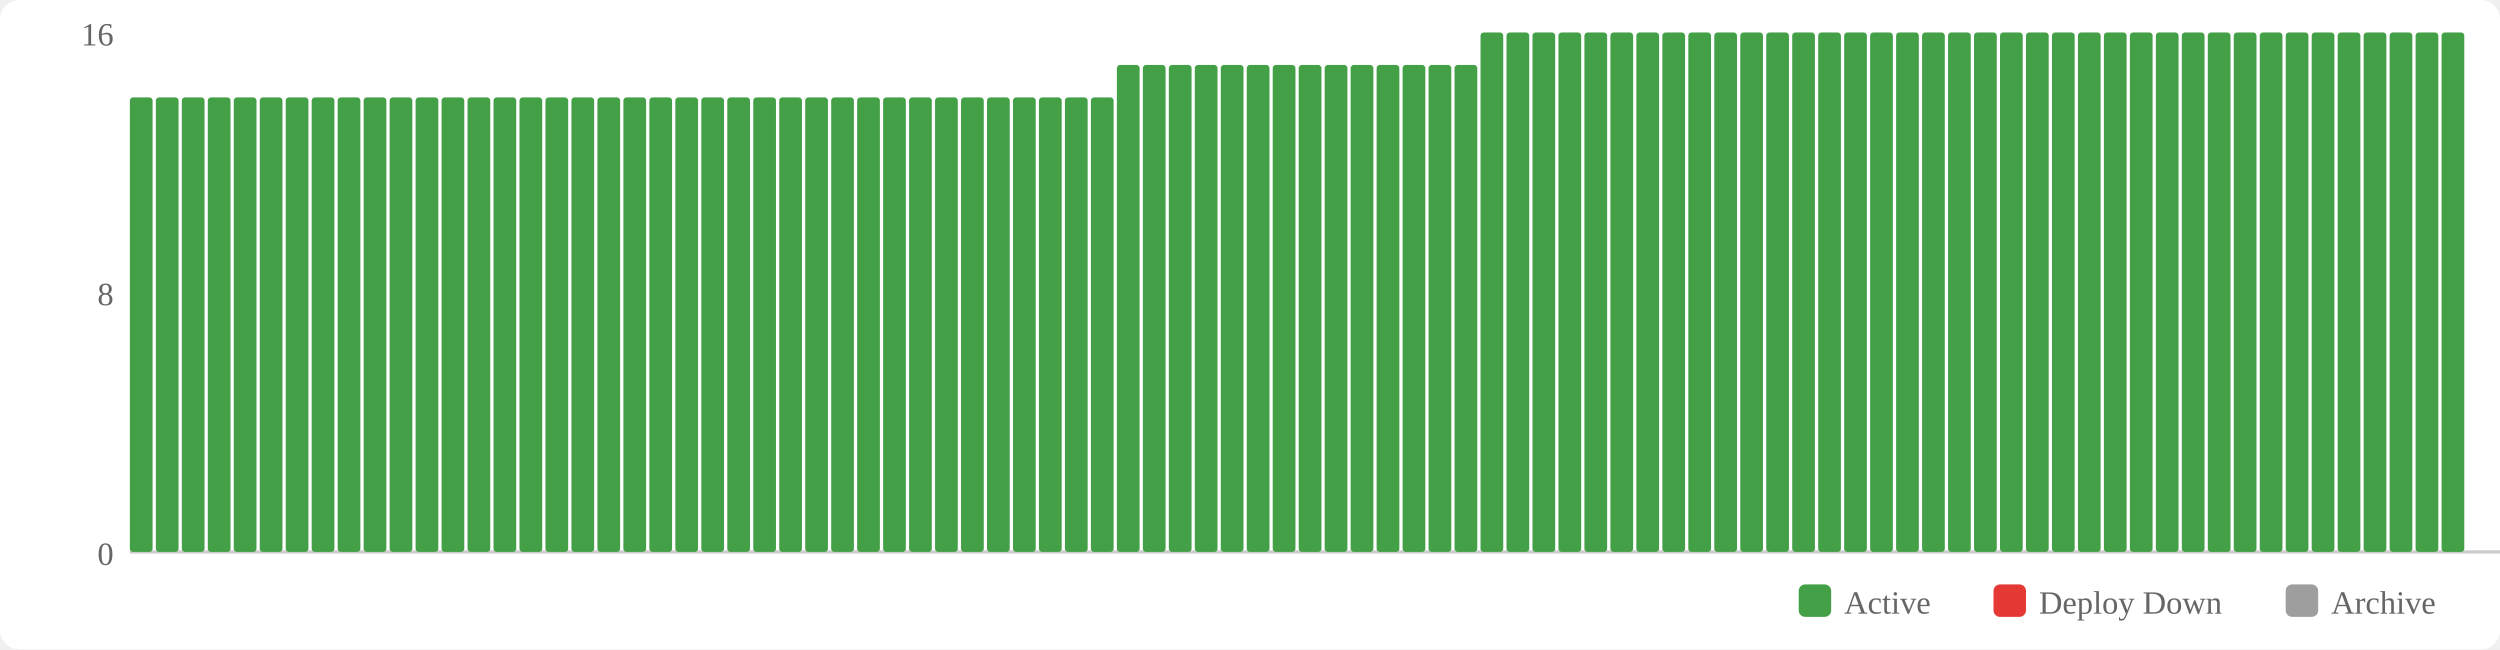
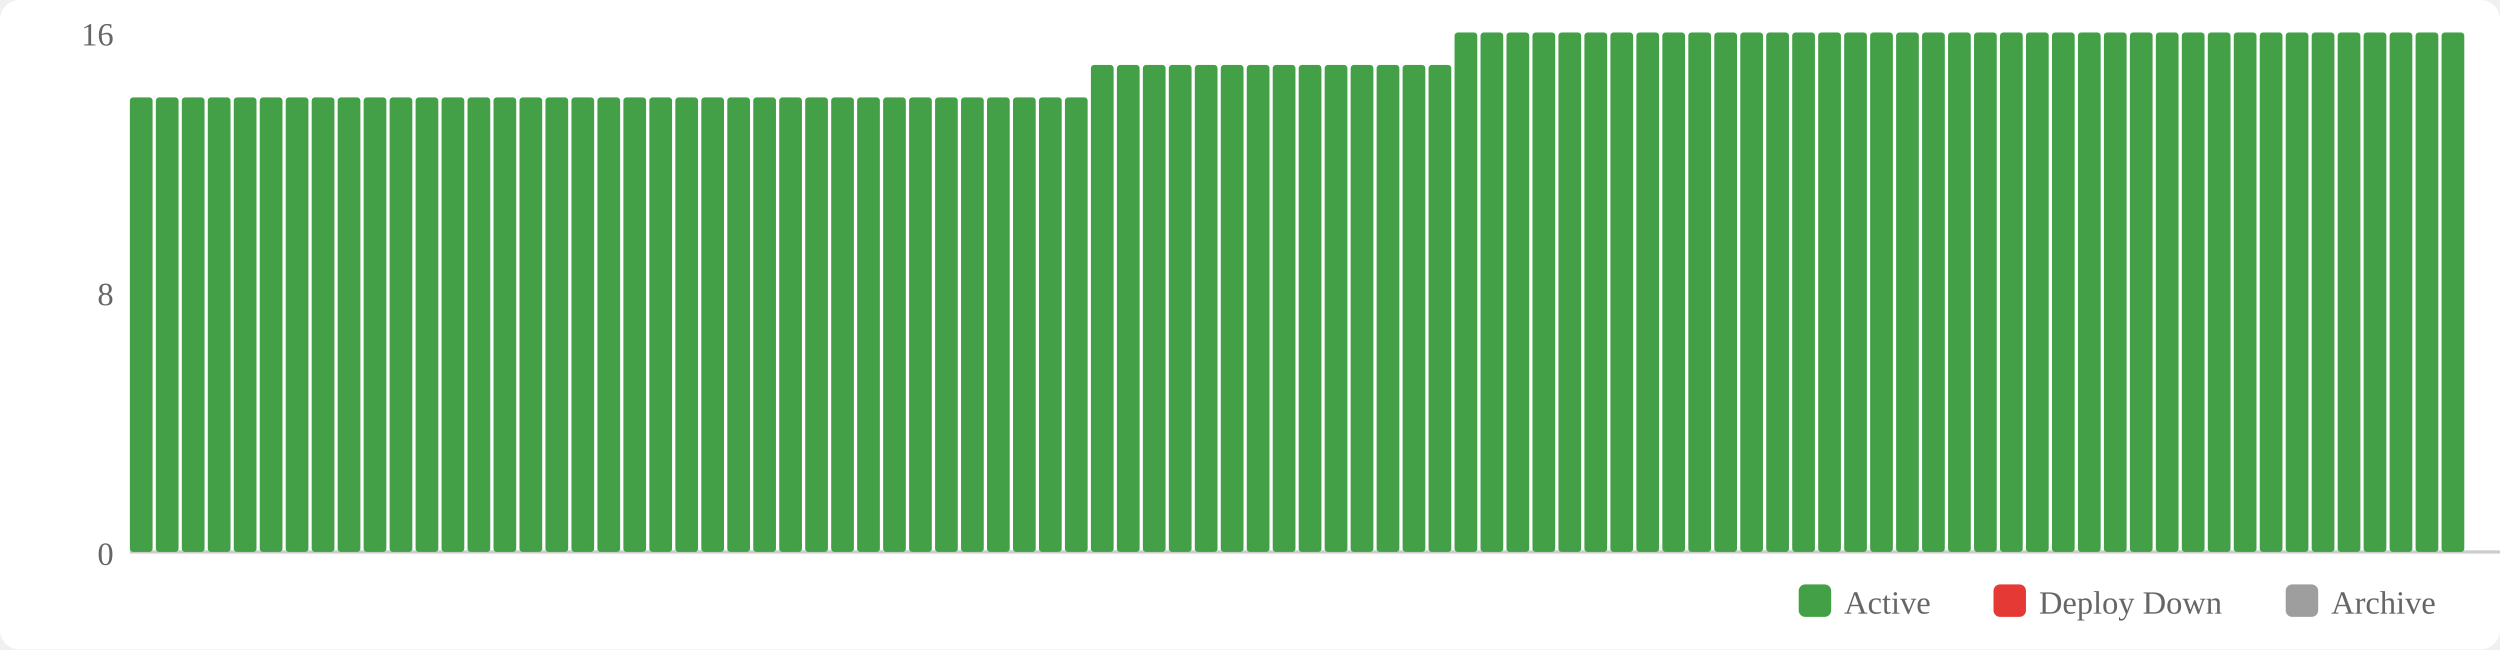
<svg xmlns="http://www.w3.org/2000/svg" width="770" height="200" viewBox="0 0 770 200">
  <rect width="770" height="200" fill="#fff" rx="6" />
  <rect x="554" y="180" width="10" height="10" fill="#43a047" rx="2" />
  <text x="568" y="189" font-size="10" fill="#666">Active</text>
  <rect x="614" y="180" width="10" height="10" fill="#e53935" rx="2" />
  <text x="628" y="189" font-size="10" fill="#666">Deploy Down</text>
  <rect x="704" y="180" width="10" height="10" fill="#9e9e9e" rx="2" />
  <text x="718" y="189" font-size="10" fill="#666">Archive</text>
  <text x="35" y="174" text-anchor="end" font-size="10" fill="#666">0</text>
  <text x="35" y="94" text-anchor="end" font-size="10" fill="#666">8</text>
  <text x="35" y="14" text-anchor="end" font-size="10" fill="#666">16</text>
  <line x1="40" y1="170" x2="770" y2="170" stroke="#ccc" stroke-width="1" />
  <rect x="40" y="30" width="7" height="140" fill="#43a047" rx="1" />
  <rect x="48" y="30" width="7" height="140" fill="#43a047" rx="1" />
  <rect x="56" y="30" width="7" height="140" fill="#43a047" rx="1" />
  <rect x="64" y="30" width="7" height="140" fill="#43a047" rx="1" />
  <rect x="72" y="30" width="7" height="140" fill="#43a047" rx="1" />
  <rect x="80" y="30" width="7" height="140" fill="#43a047" rx="1" />
  <rect x="88" y="30" width="7" height="140" fill="#43a047" rx="1" />
  <rect x="96" y="30" width="7" height="140" fill="#43a047" rx="1" />
  <rect x="104" y="30" width="7" height="140" fill="#43a047" rx="1" />
  <rect x="112" y="30" width="7" height="140" fill="#43a047" rx="1" />
  <rect x="120" y="30" width="7" height="140" fill="#43a047" rx="1" />
  <rect x="128" y="30" width="7" height="140" fill="#43a047" rx="1" />
  <rect x="136" y="30" width="7" height="140" fill="#43a047" rx="1" />
  <rect x="144" y="30" width="7" height="140" fill="#43a047" rx="1" />
  <rect x="152" y="30" width="7" height="140" fill="#43a047" rx="1" />
  <rect x="160" y="30" width="7" height="140" fill="#43a047" rx="1" />
  <rect x="168" y="30" width="7" height="140" fill="#43a047" rx="1" />
  <rect x="176" y="30" width="7" height="140" fill="#43a047" rx="1" />
  <rect x="184" y="30" width="7" height="140" fill="#43a047" rx="1" />
  <rect x="192" y="30" width="7" height="140" fill="#43a047" rx="1" />
  <rect x="200" y="30" width="7" height="140" fill="#43a047" rx="1" />
  <rect x="208" y="30" width="7" height="140" fill="#43a047" rx="1" />
  <rect x="216" y="30" width="7" height="140" fill="#43a047" rx="1" />
  <rect x="224" y="30" width="7" height="140" fill="#43a047" rx="1" />
  <rect x="232" y="30" width="7" height="140" fill="#43a047" rx="1" />
  <rect x="240" y="30" width="7" height="140" fill="#43a047" rx="1" />
  <rect x="248" y="30" width="7" height="140" fill="#43a047" rx="1" />
  <rect x="256" y="30" width="7" height="140" fill="#43a047" rx="1" />
  <rect x="264" y="30" width="7" height="140" fill="#43a047" rx="1" />
  <rect x="272" y="30" width="7" height="140" fill="#43a047" rx="1" />
  <rect x="280" y="30" width="7" height="140" fill="#43a047" rx="1" />
  <rect x="288" y="30" width="7" height="140" fill="#43a047" rx="1" />
  <rect x="296" y="30" width="7" height="140" fill="#43a047" rx="1" />
  <rect x="304" y="30" width="7" height="140" fill="#43a047" rx="1" />
  <rect x="312" y="30" width="7" height="140" fill="#43a047" rx="1" />
  <rect x="320" y="30" width="7" height="140" fill="#43a047" rx="1" />
  <rect x="328" y="30" width="7" height="140" fill="#43a047" rx="1" />
-   <rect x="336" y="30" width="7" height="140" fill="#43a047" rx="1" />
+   <rect x="336" y="20" width="7" height="150" fill="#43a047" rx="1" />
  <rect x="344" y="20" width="7" height="150" fill="#43a047" rx="1" />
  <rect x="352" y="20" width="7" height="150" fill="#43a047" rx="1" />
  <rect x="360" y="20" width="7" height="150" fill="#43a047" rx="1" />
  <rect x="368" y="20" width="7" height="150" fill="#43a047" rx="1" />
  <rect x="376" y="20" width="7" height="150" fill="#43a047" rx="1" />
  <rect x="384" y="20" width="7" height="150" fill="#43a047" rx="1" />
  <rect x="392" y="20" width="7" height="150" fill="#43a047" rx="1" />
  <rect x="400" y="20" width="7" height="150" fill="#43a047" rx="1" />
  <rect x="408" y="20" width="7" height="150" fill="#43a047" rx="1" />
  <rect x="416" y="20" width="7" height="150" fill="#43a047" rx="1" />
  <rect x="424" y="20" width="7" height="150" fill="#43a047" rx="1" />
  <rect x="432" y="20" width="7" height="150" fill="#43a047" rx="1" />
  <rect x="440" y="20" width="7" height="150" fill="#43a047" rx="1" />
-   <rect x="448" y="20" width="7" height="150" fill="#43a047" rx="1" />
+   <rect x="448" y="10" width="7" height="160" fill="#43a047" rx="1" />
  <rect x="456" y="10" width="7" height="160" fill="#43a047" rx="1" />
  <rect x="464" y="10" width="7" height="160" fill="#43a047" rx="1" />
  <rect x="472" y="10" width="7" height="160" fill="#43a047" rx="1" />
  <rect x="480" y="10" width="7" height="160" fill="#43a047" rx="1" />
  <rect x="488" y="10" width="7" height="160" fill="#43a047" rx="1" />
  <rect x="496" y="10" width="7" height="160" fill="#43a047" rx="1" />
  <rect x="504" y="10" width="7" height="160" fill="#43a047" rx="1" />
  <rect x="512" y="10" width="7" height="160" fill="#43a047" rx="1" />
  <rect x="520" y="10" width="7" height="160" fill="#43a047" rx="1" />
  <rect x="528" y="10" width="7" height="160" fill="#43a047" rx="1" />
  <rect x="536" y="10" width="7" height="160" fill="#43a047" rx="1" />
  <rect x="544" y="10" width="7" height="160" fill="#43a047" rx="1" />
  <rect x="552" y="10" width="7" height="160" fill="#43a047" rx="1" />
  <rect x="560" y="10" width="7" height="160" fill="#43a047" rx="1" />
  <rect x="568" y="10" width="7" height="160" fill="#43a047" rx="1" />
  <rect x="576" y="10" width="7" height="160" fill="#43a047" rx="1" />
  <rect x="584" y="10" width="7" height="160" fill="#43a047" rx="1" />
  <rect x="592" y="10" width="7" height="160" fill="#43a047" rx="1" />
  <rect x="600" y="10" width="7" height="160" fill="#43a047" rx="1" />
  <rect x="608" y="10" width="7" height="160" fill="#43a047" rx="1" />
  <rect x="616" y="10" width="7" height="160" fill="#43a047" rx="1" />
  <rect x="624" y="10" width="7" height="160" fill="#43a047" rx="1" />
  <rect x="632" y="10" width="7" height="160" fill="#43a047" rx="1" />
  <rect x="640" y="10" width="7" height="160" fill="#43a047" rx="1" />
  <rect x="648" y="10" width="7" height="160" fill="#43a047" rx="1" />
  <rect x="656" y="10" width="7" height="160" fill="#43a047" rx="1" />
  <rect x="664" y="10" width="7" height="160" fill="#43a047" rx="1" />
  <rect x="672" y="10" width="7" height="160" fill="#43a047" rx="1" />
  <rect x="680" y="10" width="7" height="160" fill="#43a047" rx="1" />
  <rect x="688" y="10" width="7" height="160" fill="#43a047" rx="1" />
  <rect x="696" y="10" width="7" height="160" fill="#43a047" rx="1" />
  <rect x="704" y="10" width="7" height="160" fill="#43a047" rx="1" />
  <rect x="712" y="10" width="7" height="160" fill="#43a047" rx="1" />
  <rect x="720" y="10" width="7" height="160" fill="#43a047" rx="1" />
  <rect x="728" y="10" width="7" height="160" fill="#43a047" rx="1" />
  <rect x="736" y="10" width="7" height="160" fill="#43a047" rx="1" />
  <rect x="744" y="10" width="7" height="160" fill="#43a047" rx="1" />
  <rect x="752" y="10" width="7" height="160" fill="#43a047" rx="1" />
</svg>
